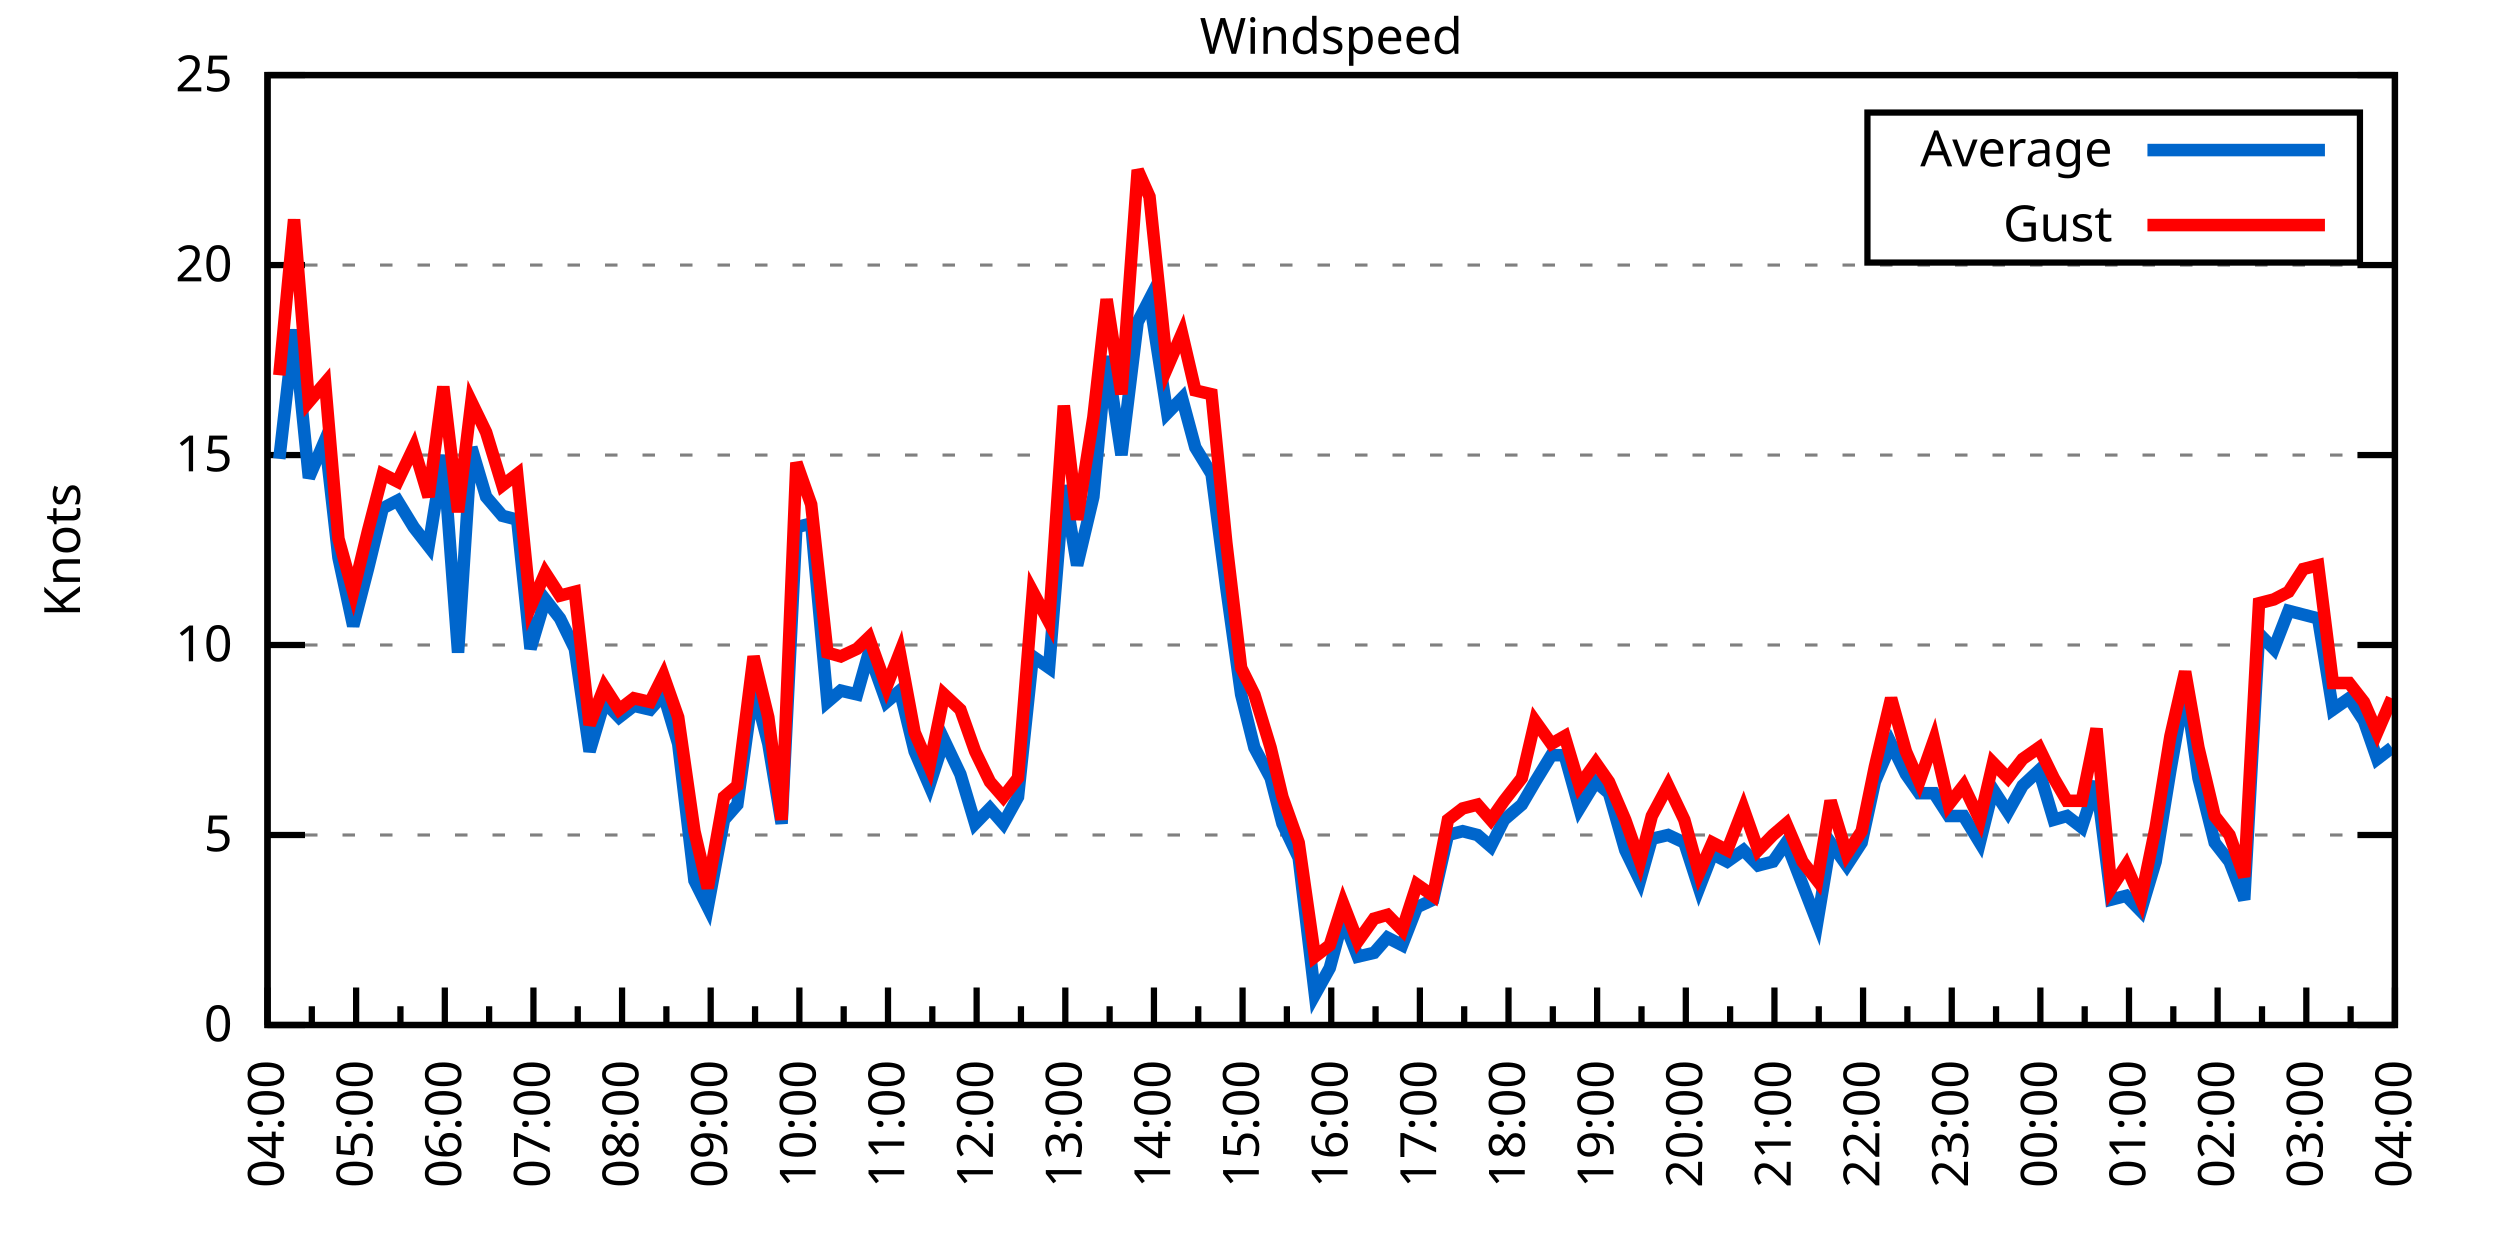
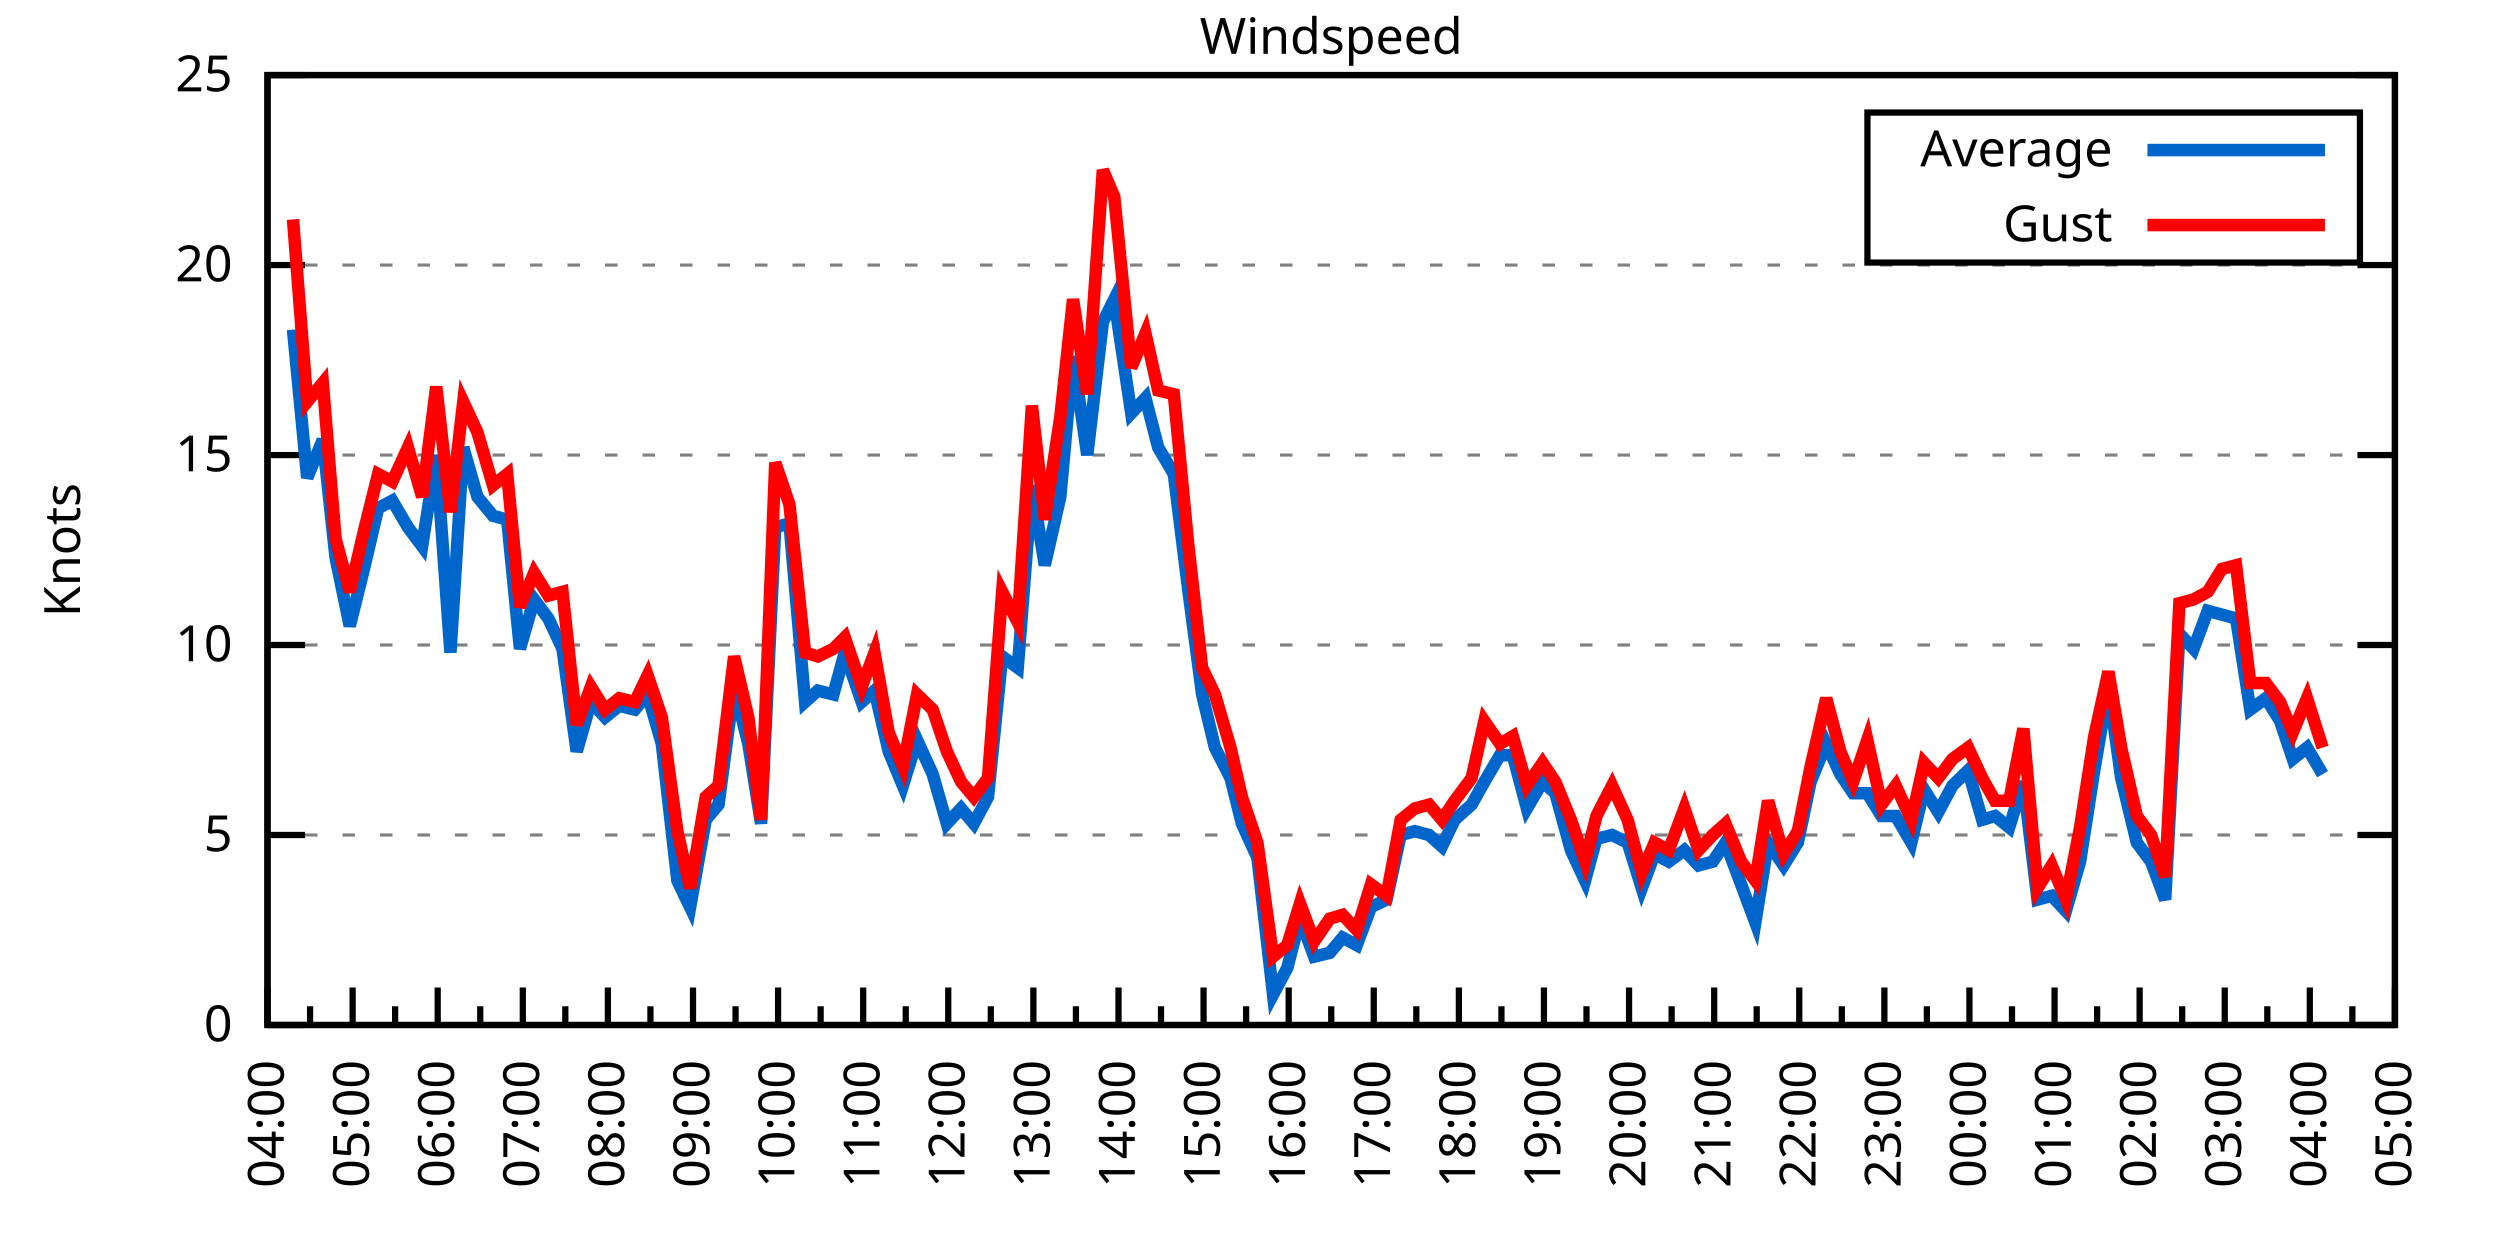
<svg xmlns="http://www.w3.org/2000/svg" xmlns:xlink="http://www.w3.org/1999/xlink" width="400" height="200" viewBox="0 0 400 200">
  <g id="gnuplot_canvas">
    <rect x="0" y="0" width="400" height="200" fill="none" />
    <defs>
      <circle id="gpDot" r="0.5" stroke-width="0.5" stroke="currentColor" />
      <path id="gpPt0" stroke-width="0.333" stroke="currentColor" d="M-1,0 h2 M0,-1 v2" />
      <path id="gpPt1" stroke-width="0.333" stroke="currentColor" d="M-1,-1 L1,1 M1,-1 L-1,1" />
      <path id="gpPt2" stroke-width="0.333" stroke="currentColor" d="M-1,0 L1,0 M0,-1 L0,1 M-1,-1 L1,1 M-1,1 L1,-1" />
      <rect id="gpPt3" stroke-width="0.333" stroke="currentColor" x="-1" y="-1" width="2" height="2" />
      <rect id="gpPt4" stroke-width="0.333" stroke="currentColor" fill="currentColor" x="-1" y="-1" width="2" height="2" />
      <circle id="gpPt5" stroke-width="0.333" stroke="currentColor" cx="0" cy="0" r="1" />
      <use xlink:href="#gpPt5" id="gpPt6" fill="currentColor" stroke="none" />
      <path id="gpPt7" stroke-width="0.333" stroke="currentColor" d="M0,-1.33 L-1.33,0.67 L1.33,0.67 z" />
      <use xlink:href="#gpPt7" id="gpPt8" fill="currentColor" stroke="none" />
      <use xlink:href="#gpPt7" id="gpPt9" stroke="currentColor" transform="rotate(180)" />
      <use xlink:href="#gpPt9" id="gpPt10" fill="currentColor" stroke="none" />
      <use xlink:href="#gpPt3" id="gpPt11" stroke="currentColor" transform="rotate(45)" />
      <use xlink:href="#gpPt11" id="gpPt12" fill="currentColor" stroke="none" />
      <path id="gpPt13" stroke-width="0.333" stroke="currentColor" d="M0,1.330 L1.265,0.411 L0.782,-1.067 L-0.782,-1.076 L-1.265,0.411 z" />
      <use xlink:href="#gpPt13" id="gpPt14" fill="currentColor" stroke="none" />
      <filter id="textbox" filterUnits="objectBoundingBox" x="0" y="0" height="1" width="1">
        <feFlood flood-color="white" flood-opacity="1" result="bgnd" />
        <feComposite in="SourceGraphic" in2="bgnd" operator="atop" />
      </filter>
      <filter id="greybox" filterUnits="objectBoundingBox" x="0" y="0" height="1" width="1">
        <feFlood flood-color="lightgrey" flood-opacity="1" result="grey" />
        <feComposite in="SourceGraphic" in2="grey" operator="atop" />
      </filter>
    </defs>
    <g fill="none" color="white" stroke="currentColor" stroke-width="1.00" stroke-linecap="butt" stroke-linejoin="miter">
</g>
    <g fill="none" color="black" stroke="currentColor" stroke-width="1.00" stroke-linecap="butt" stroke-linejoin="miter">
      <g stroke="none" shape-rendering="crispEdges">
        <polygon fill="rgb(255, 255, 255)" points="42.80,164.00 383.18,164.00 383.18,12.02 42.80,12.02 " />
      </g>
    </g>
    <g fill="none" color="black" stroke="currentColor" stroke-width="1.00" stroke-linecap="butt" stroke-linejoin="miter">
</g>
    <g fill="none" color="black" stroke="black" stroke-width="0.50" stroke-linecap="butt" stroke-linejoin="miter">
</g>
    <g fill="none" color="gray" stroke="currentColor" stroke-width="0.50" stroke-linecap="butt" stroke-linejoin="miter">
      <path stroke="gray" stroke-dasharray="2,4" class="gridline" d="M42.80,164.00 L383.19,164.00  " />
    </g>
    <g fill="none" color="gray" stroke="gray" stroke-width="1.00" stroke-linecap="butt" stroke-linejoin="miter">
</g>
    <g fill="none" color="black" stroke="currentColor" stroke-width="1.00" stroke-linecap="butt" stroke-linejoin="miter">
      <path stroke="black" d="M42.80,164.00 L48.80,164.00 M383.19,164.00 L377.19,164.00  " />
      <g transform="translate(37.20,166.60)" stroke="none" fill="black" font-family="Sans" font-size="8.00" text-anchor="end">
        <text>
          <tspan font-family="Sans"> 0</tspan>
        </text>
      </g>
    </g>
    <g fill="none" color="black" stroke="currentColor" stroke-width="1.00" stroke-linecap="butt" stroke-linejoin="miter">
</g>
    <g fill="none" color="black" stroke="black" stroke-width="0.50" stroke-linecap="butt" stroke-linejoin="miter">
</g>
    <g fill="none" color="gray" stroke="currentColor" stroke-width="0.50" stroke-linecap="butt" stroke-linejoin="miter">
      <path stroke="gray" stroke-dasharray="2,4" class="gridline" d="M42.80,133.60 L383.19,133.60  " />
    </g>
    <g fill="none" color="gray" stroke="gray" stroke-width="1.00" stroke-linecap="butt" stroke-linejoin="miter">
</g>
    <g fill="none" color="black" stroke="currentColor" stroke-width="1.00" stroke-linecap="butt" stroke-linejoin="miter">
      <path stroke="black" d="M42.80,133.60 L48.80,133.60 M383.19,133.60 L377.19,133.60  " />
      <g transform="translate(37.20,136.20)" stroke="none" fill="black" font-family="Sans" font-size="8.00" text-anchor="end">
        <text>
          <tspan font-family="Sans"> 5</tspan>
        </text>
      </g>
    </g>
    <g fill="none" color="black" stroke="currentColor" stroke-width="1.00" stroke-linecap="butt" stroke-linejoin="miter">
</g>
    <g fill="none" color="black" stroke="black" stroke-width="0.50" stroke-linecap="butt" stroke-linejoin="miter">
</g>
    <g fill="none" color="gray" stroke="currentColor" stroke-width="0.50" stroke-linecap="butt" stroke-linejoin="miter">
      <path stroke="gray" stroke-dasharray="2,4" class="gridline" d="M42.80,103.20 L383.19,103.20  " />
    </g>
    <g fill="none" color="gray" stroke="gray" stroke-width="1.00" stroke-linecap="butt" stroke-linejoin="miter">
</g>
    <g fill="none" color="black" stroke="currentColor" stroke-width="1.00" stroke-linecap="butt" stroke-linejoin="miter">
      <path stroke="black" d="M42.80,103.20 L48.80,103.20 M383.19,103.20 L377.19,103.20  " />
      <g transform="translate(37.20,105.80)" stroke="none" fill="black" font-family="Sans" font-size="8.00" text-anchor="end">
        <text>
          <tspan font-family="Sans"> 10</tspan>
        </text>
      </g>
    </g>
    <g fill="none" color="black" stroke="currentColor" stroke-width="1.00" stroke-linecap="butt" stroke-linejoin="miter">
</g>
    <g fill="none" color="black" stroke="black" stroke-width="0.50" stroke-linecap="butt" stroke-linejoin="miter">
</g>
    <g fill="none" color="gray" stroke="currentColor" stroke-width="0.50" stroke-linecap="butt" stroke-linejoin="miter">
      <path stroke="gray" stroke-dasharray="2,4" class="gridline" d="M42.80,72.81 L383.19,72.81  " />
    </g>
    <g fill="none" color="gray" stroke="gray" stroke-width="1.00" stroke-linecap="butt" stroke-linejoin="miter">
</g>
    <g fill="none" color="black" stroke="currentColor" stroke-width="1.00" stroke-linecap="butt" stroke-linejoin="miter">
      <path stroke="black" d="M42.80,72.81 L48.80,72.81 M383.19,72.81 L377.19,72.81  " />
      <g transform="translate(37.20,75.41)" stroke="none" fill="black" font-family="Sans" font-size="8.00" text-anchor="end">
        <text>
          <tspan font-family="Sans"> 15</tspan>
        </text>
      </g>
    </g>
    <g fill="none" color="black" stroke="currentColor" stroke-width="1.00" stroke-linecap="butt" stroke-linejoin="miter">
</g>
    <g fill="none" color="black" stroke="black" stroke-width="0.50" stroke-linecap="butt" stroke-linejoin="miter">
</g>
    <g fill="none" color="gray" stroke="currentColor" stroke-width="0.50" stroke-linecap="butt" stroke-linejoin="miter">
      <path stroke="gray" stroke-dasharray="2,4" class="gridline" d="M42.80,42.41 L383.19,42.41  " />
    </g>
    <g fill="none" color="gray" stroke="gray" stroke-width="1.00" stroke-linecap="butt" stroke-linejoin="miter">
</g>
    <g fill="none" color="black" stroke="currentColor" stroke-width="1.00" stroke-linecap="butt" stroke-linejoin="miter">
      <path stroke="black" d="M42.80,42.41 L48.80,42.41 M383.19,42.41 L377.19,42.41  " />
      <g transform="translate(37.20,45.01)" stroke="none" fill="black" font-family="Sans" font-size="8.00" text-anchor="end">
        <text>
          <tspan font-family="Sans"> 20</tspan>
        </text>
      </g>
    </g>
    <g fill="none" color="black" stroke="currentColor" stroke-width="1.00" stroke-linecap="butt" stroke-linejoin="miter">
</g>
    <g fill="none" color="black" stroke="black" stroke-width="0.50" stroke-linecap="butt" stroke-linejoin="miter">
</g>
    <g fill="none" color="gray" stroke="currentColor" stroke-width="0.50" stroke-linecap="butt" stroke-linejoin="miter">
      <path stroke="gray" stroke-dasharray="2,4" class="gridline" d="M42.80,12.01 L383.19,12.01  " />
    </g>
    <g fill="none" color="gray" stroke="gray" stroke-width="1.00" stroke-linecap="butt" stroke-linejoin="miter">
</g>
    <g fill="none" color="black" stroke="currentColor" stroke-width="1.00" stroke-linecap="butt" stroke-linejoin="miter">
      <path stroke="black" d="M42.80,12.01 L48.80,12.01 M383.19,12.01 L377.19,12.01  " />
      <g transform="translate(37.20,14.61)" stroke="none" fill="black" font-family="Sans" font-size="8.00" text-anchor="end">
        <text>
          <tspan font-family="Sans"> 25</tspan>
        </text>
      </g>
    </g>
    <g fill="none" color="black" stroke="currentColor" stroke-width="1.00" stroke-linecap="butt" stroke-linejoin="miter">
      <path stroke="black" d="M42.80,164.00 L42.80,158.00  " />
      <g transform="translate(45.40,169.60) rotate(270)" stroke="none" fill="black" font-family="Sans" font-size="8.00" text-anchor="end">
        <text>
          <tspan font-family="Sans">04:00</tspan>
        </text>
      </g>
    </g>
    <g fill="none" color="black" stroke="currentColor" stroke-width="1.00" stroke-linecap="butt" stroke-linejoin="miter">
-       <path stroke="black" d="M49.89,164.00 L49.89,161.00 M56.98,164.00 L56.98,158.00  " />
-       <g transform="translate(59.58,169.60) rotate(270)" stroke="none" fill="black" font-family="Sans" font-size="8.00" text-anchor="end">
+       <path stroke="black" d="M49.61,164.00 L49.61,161.00 M56.42,164.00 L56.42,158.00  " />
+       <g transform="translate(59.02,169.60) rotate(270)" stroke="none" fill="black" font-family="Sans" font-size="8.00" text-anchor="end">
        <text>
          <tspan font-family="Sans">05:00</tspan>
        </text>
      </g>
    </g>
    <g fill="none" color="black" stroke="currentColor" stroke-width="1.00" stroke-linecap="butt" stroke-linejoin="miter">
-       <path stroke="black" d="M64.07,164.00 L64.07,161.00 M71.17,164.00 L71.17,158.00  " />
-       <g transform="translate(73.77,169.60) rotate(270)" stroke="none" fill="black" font-family="Sans" font-size="8.00" text-anchor="end">
+       <path stroke="black" d="M63.22,164.00 L63.22,161.00 M70.03,164.00 L70.03,158.00  " />
+       <g transform="translate(72.63,169.60) rotate(270)" stroke="none" fill="black" font-family="Sans" font-size="8.00" text-anchor="end">
        <text>
          <tspan font-family="Sans">06:00</tspan>
        </text>
      </g>
    </g>
    <g fill="none" color="black" stroke="currentColor" stroke-width="1.00" stroke-linecap="butt" stroke-linejoin="miter">
-       <path stroke="black" d="M78.26,164.00 L78.26,161.00 M85.35,164.00 L85.35,158.00  " />
-       <g transform="translate(87.95,169.60) rotate(270)" stroke="none" fill="black" font-family="Sans" font-size="8.00" text-anchor="end">
+       <path stroke="black" d="M76.84,164.00 L76.84,161.00 M83.65,164.00 L83.65,158.00  " />
+       <g transform="translate(86.25,169.60) rotate(270)" stroke="none" fill="black" font-family="Sans" font-size="8.00" text-anchor="end">
        <text>
          <tspan font-family="Sans">07:00</tspan>
        </text>
      </g>
    </g>
    <g fill="none" color="black" stroke="currentColor" stroke-width="1.00" stroke-linecap="butt" stroke-linejoin="miter">
-       <path stroke="black" d="M92.44,164.00 L92.44,161.00 M99.53,164.00 L99.53,158.00  " />
-       <g transform="translate(102.13,169.60) rotate(270)" stroke="none" fill="black" font-family="Sans" font-size="8.00" text-anchor="end">
+       <path stroke="black" d="M90.45,164.00 L90.45,161.00 M97.26,164.00 L97.26,158.00  " />
+       <g transform="translate(99.86,169.60) rotate(270)" stroke="none" fill="black" font-family="Sans" font-size="8.00" text-anchor="end">
        <text>
          <tspan font-family="Sans">08:00</tspan>
        </text>
      </g>
    </g>
    <g fill="none" color="black" stroke="currentColor" stroke-width="1.00" stroke-linecap="butt" stroke-linejoin="miter">
-       <path stroke="black" d="M106.62,164.00 L106.62,161.00 M113.71,164.00 L113.71,158.00  " />
-       <g transform="translate(116.31,169.60) rotate(270)" stroke="none" fill="black" font-family="Sans" font-size="8.00" text-anchor="end">
+       <path stroke="black" d="M104.07,164.00 L104.07,161.00 M110.88,164.00 L110.88,158.00  " />
+       <g transform="translate(113.48,169.60) rotate(270)" stroke="none" fill="black" font-family="Sans" font-size="8.00" text-anchor="end">
        <text>
          <tspan font-family="Sans">09:00</tspan>
        </text>
      </g>
    </g>
    <g fill="none" color="black" stroke="currentColor" stroke-width="1.00" stroke-linecap="butt" stroke-linejoin="miter">
-       <path stroke="black" d="M120.81,164.00 L120.81,161.00 M127.90,164.00 L127.90,158.00  " />
-       <g transform="translate(130.50,169.60) rotate(270)" stroke="none" fill="black" font-family="Sans" font-size="8.00" text-anchor="end">
+       <path stroke="black" d="M117.69,164.00 L117.69,161.00 M124.49,164.00 L124.49,158.00  " />
+       <g transform="translate(127.09,169.60) rotate(270)" stroke="none" fill="black" font-family="Sans" font-size="8.00" text-anchor="end">
        <text>
          <tspan font-family="Sans">10:00</tspan>
        </text>
      </g>
    </g>
    <g fill="none" color="black" stroke="currentColor" stroke-width="1.00" stroke-linecap="butt" stroke-linejoin="miter">
-       <path stroke="black" d="M134.99,164.00 L134.99,161.00 M142.08,164.00 L142.08,158.00  " />
-       <g transform="translate(144.68,169.60) rotate(270)" stroke="none" fill="black" font-family="Sans" font-size="8.00" text-anchor="end">
+       <path stroke="black" d="M131.30,164.00 L131.30,161.00 M138.11,164.00 L138.11,158.00  " />
+       <g transform="translate(140.71,169.60) rotate(270)" stroke="none" fill="black" font-family="Sans" font-size="8.00" text-anchor="end">
        <text>
          <tspan font-family="Sans">11:00</tspan>
        </text>
      </g>
    </g>
    <g fill="none" color="black" stroke="currentColor" stroke-width="1.00" stroke-linecap="butt" stroke-linejoin="miter">
-       <path stroke="black" d="M149.17,164.00 L149.17,161.00 M156.26,164.00 L156.26,158.00  " />
-       <g transform="translate(158.86,169.60) rotate(270)" stroke="none" fill="black" font-family="Sans" font-size="8.00" text-anchor="end">
+       <path stroke="black" d="M144.92,164.00 L144.92,161.00 M151.72,164.00 L151.72,158.00  " />
+       <g transform="translate(154.32,169.60) rotate(270)" stroke="none" fill="black" font-family="Sans" font-size="8.00" text-anchor="end">
        <text>
          <tspan font-family="Sans">12:00</tspan>
        </text>
      </g>
    </g>
    <g fill="none" color="black" stroke="currentColor" stroke-width="1.00" stroke-linecap="butt" stroke-linejoin="miter">
-       <path stroke="black" d="M163.35,164.00 L163.35,161.00 M170.45,164.00 L170.45,158.00  " />
-       <g transform="translate(173.05,169.60) rotate(270)" stroke="none" fill="black" font-family="Sans" font-size="8.00" text-anchor="end">
+       <path stroke="black" d="M158.53,164.00 L158.53,161.00 M165.34,164.00 L165.34,158.00  " />
+       <g transform="translate(167.94,169.60) rotate(270)" stroke="none" fill="black" font-family="Sans" font-size="8.00" text-anchor="end">
        <text>
          <tspan font-family="Sans">13:00</tspan>
        </text>
      </g>
    </g>
    <g fill="none" color="black" stroke="currentColor" stroke-width="1.00" stroke-linecap="butt" stroke-linejoin="miter">
-       <path stroke="black" d="M177.54,164.00 L177.54,161.00 M184.63,164.00 L184.63,158.00  " />
-       <g transform="translate(187.23,169.60) rotate(270)" stroke="none" fill="black" font-family="Sans" font-size="8.00" text-anchor="end">
+       <path stroke="black" d="M172.15,164.00 L172.15,161.00 M178.96,164.00 L178.96,158.00  " />
+       <g transform="translate(181.56,169.60) rotate(270)" stroke="none" fill="black" font-family="Sans" font-size="8.00" text-anchor="end">
        <text>
          <tspan font-family="Sans">14:00</tspan>
        </text>
      </g>
    </g>
    <g fill="none" color="black" stroke="currentColor" stroke-width="1.00" stroke-linecap="butt" stroke-linejoin="miter">
-       <path stroke="black" d="M191.72,164.00 L191.72,161.00 M198.81,164.00 L198.81,158.00  " />
-       <g transform="translate(201.41,169.60) rotate(270)" stroke="none" fill="black" font-family="Sans" font-size="8.00" text-anchor="end">
+       <path stroke="black" d="M185.76,164.00 L185.76,161.00 M192.57,164.00 L192.57,158.00  " />
+       <g transform="translate(195.17,169.60) rotate(270)" stroke="none" fill="black" font-family="Sans" font-size="8.00" text-anchor="end">
        <text>
          <tspan font-family="Sans">15:00</tspan>
        </text>
      </g>
    </g>
    <g fill="none" color="black" stroke="currentColor" stroke-width="1.00" stroke-linecap="butt" stroke-linejoin="miter">
-       <path stroke="black" d="M205.90,164.00 L205.90,161.00 M213.00,164.00 L213.00,158.00  " />
-       <g transform="translate(215.60,169.60) rotate(270)" stroke="none" fill="black" font-family="Sans" font-size="8.00" text-anchor="end">
+       <path stroke="black" d="M199.38,164.00 L199.38,161.00 M206.19,164.00 L206.19,158.00  " />
+       <g transform="translate(208.79,169.60) rotate(270)" stroke="none" fill="black" font-family="Sans" font-size="8.00" text-anchor="end">
        <text>
          <tspan font-family="Sans">16:00</tspan>
        </text>
      </g>
    </g>
    <g fill="none" color="black" stroke="currentColor" stroke-width="1.00" stroke-linecap="butt" stroke-linejoin="miter">
-       <path stroke="black" d="M220.09,164.00 L220.09,161.00 M227.18,164.00 L227.18,158.00  " />
-       <g transform="translate(229.78,169.60) rotate(270)" stroke="none" fill="black" font-family="Sans" font-size="8.00" text-anchor="end">
+       <path stroke="black" d="M213.00,164.00 L213.00,161.00 M219.80,164.00 L219.80,158.00  " />
+       <g transform="translate(222.40,169.60) rotate(270)" stroke="none" fill="black" font-family="Sans" font-size="8.00" text-anchor="end">
        <text>
          <tspan font-family="Sans">17:00</tspan>
        </text>
      </g>
    </g>
    <g fill="none" color="black" stroke="currentColor" stroke-width="1.00" stroke-linecap="butt" stroke-linejoin="miter">
-       <path stroke="black" d="M234.27,164.00 L234.27,161.00 M241.36,164.00 L241.36,158.00  " />
-       <g transform="translate(243.96,169.60) rotate(270)" stroke="none" fill="black" font-family="Sans" font-size="8.00" text-anchor="end">
+       <path stroke="black" d="M226.61,164.00 L226.61,161.00 M233.42,164.00 L233.42,158.00  " />
+       <g transform="translate(236.02,169.60) rotate(270)" stroke="none" fill="black" font-family="Sans" font-size="8.00" text-anchor="end">
        <text>
          <tspan font-family="Sans">18:00</tspan>
        </text>
      </g>
    </g>
    <g fill="none" color="black" stroke="currentColor" stroke-width="1.00" stroke-linecap="butt" stroke-linejoin="miter">
-       <path stroke="black" d="M248.45,164.00 L248.45,161.00 M255.54,164.00 L255.54,158.00  " />
-       <g transform="translate(258.14,169.60) rotate(270)" stroke="none" fill="black" font-family="Sans" font-size="8.00" text-anchor="end">
+       <path stroke="black" d="M240.23,164.00 L240.23,161.00 M247.03,164.00 L247.03,158.00  " />
+       <g transform="translate(249.63,169.60) rotate(270)" stroke="none" fill="black" font-family="Sans" font-size="8.00" text-anchor="end">
        <text>
          <tspan font-family="Sans">19:00</tspan>
        </text>
      </g>
    </g>
    <g fill="none" color="black" stroke="currentColor" stroke-width="1.00" stroke-linecap="butt" stroke-linejoin="miter">
-       <path stroke="black" d="M262.64,164.00 L262.64,161.00 M269.73,164.00 L269.73,158.00  " />
-       <g transform="translate(272.33,169.60) rotate(270)" stroke="none" fill="black" font-family="Sans" font-size="8.00" text-anchor="end">
+       <path stroke="black" d="M253.84,164.00 L253.84,161.00 M260.65,164.00 L260.65,158.00  " />
+       <g transform="translate(263.25,169.60) rotate(270)" stroke="none" fill="black" font-family="Sans" font-size="8.00" text-anchor="end">
        <text>
          <tspan font-family="Sans">20:00</tspan>
        </text>
      </g>
    </g>
    <g fill="none" color="black" stroke="currentColor" stroke-width="1.00" stroke-linecap="butt" stroke-linejoin="miter">
-       <path stroke="black" d="M276.82,164.00 L276.82,161.00 M283.91,164.00 L283.91,158.00  " />
-       <g transform="translate(286.51,169.60) rotate(270)" stroke="none" fill="black" font-family="Sans" font-size="8.00" text-anchor="end">
+       <path stroke="black" d="M267.46,164.00 L267.46,161.00 M274.27,164.00 L274.27,158.00  " />
+       <g transform="translate(276.87,169.60) rotate(270)" stroke="none" fill="black" font-family="Sans" font-size="8.00" text-anchor="end">
        <text>
          <tspan font-family="Sans">21:00</tspan>
        </text>
      </g>
    </g>
    <g fill="none" color="black" stroke="currentColor" stroke-width="1.00" stroke-linecap="butt" stroke-linejoin="miter">
-       <path stroke="black" d="M291.00,164.00 L291.00,161.00 M298.09,164.00 L298.09,158.00  " />
-       <g transform="translate(300.69,169.60) rotate(270)" stroke="none" fill="black" font-family="Sans" font-size="8.00" text-anchor="end">
+       <path stroke="black" d="M281.07,164.00 L281.07,161.00 M287.88,164.00 L287.88,158.00  " />
+       <g transform="translate(290.48,169.60) rotate(270)" stroke="none" fill="black" font-family="Sans" font-size="8.00" text-anchor="end">
        <text>
          <tspan font-family="Sans">22:00</tspan>
        </text>
      </g>
    </g>
    <g fill="none" color="black" stroke="currentColor" stroke-width="1.00" stroke-linecap="butt" stroke-linejoin="miter">
-       <path stroke="black" d="M305.18,164.00 L305.18,161.00 M312.28,164.00 L312.28,158.00  " />
-       <g transform="translate(314.88,169.60) rotate(270)" stroke="none" fill="black" font-family="Sans" font-size="8.00" text-anchor="end">
+       <path stroke="black" d="M294.69,164.00 L294.69,161.00 M301.50,164.00 L301.50,158.00  " />
+       <g transform="translate(304.10,169.60) rotate(270)" stroke="none" fill="black" font-family="Sans" font-size="8.00" text-anchor="end">
        <text>
          <tspan font-family="Sans">23:00</tspan>
        </text>
      </g>
    </g>
    <g fill="none" color="black" stroke="currentColor" stroke-width="1.00" stroke-linecap="butt" stroke-linejoin="miter">
-       <path stroke="black" d="M319.37,164.00 L319.37,161.00 M326.46,164.00 L326.46,158.00  " />
-       <g transform="translate(329.06,169.60) rotate(270)" stroke="none" fill="black" font-family="Sans" font-size="8.00" text-anchor="end">
+       <path stroke="black" d="M308.30,164.00 L308.30,161.00 M315.11,164.00 L315.11,158.00  " />
+       <g transform="translate(317.71,169.60) rotate(270)" stroke="none" fill="black" font-family="Sans" font-size="8.00" text-anchor="end">
        <text>
          <tspan font-family="Sans">00:00</tspan>
        </text>
      </g>
    </g>
    <g fill="none" color="black" stroke="currentColor" stroke-width="1.00" stroke-linecap="butt" stroke-linejoin="miter">
-       <path stroke="black" d="M333.55,164.00 L333.55,161.00 M340.64,164.00 L340.64,158.00  " />
-       <g transform="translate(343.24,169.60) rotate(270)" stroke="none" fill="black" font-family="Sans" font-size="8.00" text-anchor="end">
+       <path stroke="black" d="M321.92,164.00 L321.92,161.00 M328.73,164.00 L328.73,158.00  " />
+       <g transform="translate(331.33,169.60) rotate(270)" stroke="none" fill="black" font-family="Sans" font-size="8.00" text-anchor="end">
        <text>
          <tspan font-family="Sans">01:00</tspan>
        </text>
      </g>
    </g>
    <g fill="none" color="black" stroke="currentColor" stroke-width="1.00" stroke-linecap="butt" stroke-linejoin="miter">
-       <path stroke="black" d="M347.73,164.00 L347.73,161.00 M354.82,164.00 L354.82,158.00  " />
-       <g transform="translate(357.42,169.60) rotate(270)" stroke="none" fill="black" font-family="Sans" font-size="8.00" text-anchor="end">
+       <path stroke="black" d="M335.54,164.00 L335.54,161.00 M342.34,164.00 L342.34,158.00  " />
+       <g transform="translate(344.94,169.60) rotate(270)" stroke="none" fill="black" font-family="Sans" font-size="8.00" text-anchor="end">
        <text>
          <tspan font-family="Sans">02:00</tspan>
        </text>
      </g>
    </g>
    <g fill="none" color="black" stroke="currentColor" stroke-width="1.00" stroke-linecap="butt" stroke-linejoin="miter">
-       <path stroke="black" d="M361.92,164.00 L361.92,161.00 M369.01,164.00 L369.01,158.00  " />
-       <g transform="translate(371.61,169.60) rotate(270)" stroke="none" fill="black" font-family="Sans" font-size="8.00" text-anchor="end">
+       <path stroke="black" d="M349.15,164.00 L349.15,161.00 M355.96,164.00 L355.96,158.00  " />
+       <g transform="translate(358.56,169.60) rotate(270)" stroke="none" fill="black" font-family="Sans" font-size="8.00" text-anchor="end">
        <text>
          <tspan font-family="Sans">03:00</tspan>
        </text>
      </g>
    </g>
    <g fill="none" color="black" stroke="currentColor" stroke-width="1.00" stroke-linecap="butt" stroke-linejoin="miter">
-       <path stroke="black" d="M376.10,164.00 L376.10,161.00 M383.19,164.00 L383.19,158.00  " />
+       <path stroke="black" d="M362.77,164.00 L362.77,161.00 M369.57,164.00 L369.57,158.00  " />
+       <g transform="translate(372.17,169.60) rotate(270)" stroke="none" fill="black" font-family="Sans" font-size="8.00" text-anchor="end">
+         <text>
+           <tspan font-family="Sans">04:00</tspan>
+         </text>
+       </g>
+     </g>
+     <g fill="none" color="black" stroke="currentColor" stroke-width="1.00" stroke-linecap="butt" stroke-linejoin="miter">
+       <path stroke="black" d="M376.38,164.00 L376.38,161.00 M383.19,164.00 L383.19,158.00  " />
      <g transform="translate(385.79,169.60) rotate(270)" stroke="none" fill="black" font-family="Sans" font-size="8.00" text-anchor="end">
        <text>
-           <tspan font-family="Sans">04:00</tspan>
+           <tspan font-family="Sans">05:00</tspan>
        </text>
      </g>
    </g>
    <g fill="none" color="black" stroke="currentColor" stroke-width="1.00" stroke-linecap="butt" stroke-linejoin="miter">
</g>
    <g fill="none" color="black" stroke="currentColor" stroke-width="1.00" stroke-linecap="butt" stroke-linejoin="miter">
      <path stroke="black" d="M42.80,12.01 L42.80,164.00 L383.19,164.00 L383.19,12.01 L42.80,12.01 Z  " />
    </g>
    <g fill="none" color="black" stroke="currentColor" stroke-width="1.00" stroke-linecap="butt" stroke-linejoin="miter">
      <g transform="translate(12.80,88.01) rotate(270)" stroke="none" fill="black" font-family="Sans" font-size="8.00" text-anchor="middle">
        <text>
          <tspan font-family="Sans">Knots</tspan>
        </text>
      </g>
    </g>
    <g fill="none" color="black" stroke="currentColor" stroke-width="1.00" stroke-linecap="butt" stroke-linejoin="miter">
</g>
    <g fill="none" color="black" stroke="currentColor" stroke-width="1.00" stroke-linecap="butt" stroke-linejoin="miter">
      <path stroke="black" d="M298.79,42.01 L298.79,18.01 L377.59,18.01 L377.59,42.01 L298.79,42.01 Z  " />
    </g>
    <g id="Windspeed_plot_1">
      <g fill="none" color="white" stroke="black" stroke-width="2.00" stroke-linecap="butt" stroke-linejoin="miter">
</g>
      <g fill="none" color="black" stroke="currentColor" stroke-width="2.00" stroke-linecap="butt" stroke-linejoin="miter">
        <g transform="translate(337.99,26.61)" stroke="none" fill="black" font-family="Sans" font-size="8.00" text-anchor="end">
          <text>
            <tspan font-family="Sans">Average</tspan>
          </text>
        </g>
      </g>
      <g fill="none" color="black" stroke="currentColor" stroke-width="2.00" stroke-linecap="butt" stroke-linejoin="miter">
-         <path stroke="rgb(  0, 102, 204)" d="M343.59,24.01 L371.99,24.01 M44.69,73.41 L47.05,52.74 L49.42,76.45 L52.02,70.37 L54.15,89.22 L56.51,100.16   L58.87,91.04 L61.24,81.32 L63.60,80.10 L66.20,84.36 L68.57,87.40 L70.93,72.81 L73.29,104.42 L75.42,71.59   L77.78,79.49 L80.38,82.53 L82.75,83.14 L84.88,103.81 L87.24,95.91 L89.60,98.95 L91.97,103.81 L94.33,120.23   L96.70,112.32 L99.06,114.76 L101.42,112.93 L104.02,113.54 L106.15,111.11 L108.51,119.01 L111.11,140.90 L113.24,145.15   L115.84,131.17 L117.97,128.74 L120.57,109.89 L122.93,119.01 L125.06,131.78 L127.42,84.36 L129.79,83.75 L132.39,112.32   L134.52,110.50 L137.12,111.11 L139.01,104.42 L141.84,112.32 L143.97,110.50 L146.34,120.23 L148.70,125.70 L151.06,118.40   L153.66,123.87 L156.03,131.78 L158.39,129.35 L160.52,131.78 L162.88,127.52 L165.25,105.03 L167.85,106.85 L170.21,77.67   L172.34,90.44 L174.94,79.49 L177.06,57.00 L179.43,72.81 L182.03,51.53 L183.92,47.88 L186.76,66.12 L189.12,63.69   L191.25,71.59 L193.85,75.85 L196.21,94.08 L198.58,111.11 L200.70,119.62 L203.30,124.48 L205.19,131.78 L207.79,137.25   L210.39,159.14 L212.76,154.88 L214.89,146.98 L217.25,153.06 L219.85,152.45 L221.98,150.02 L224.34,151.23 L226.71,145.15   L229.31,143.94 L231.67,133.60 L234.03,132.99 L236.40,133.60 L238.52,135.43 L240.65,131.17 L243.49,128.74 L245.62,125.09   L248.22,120.83 L250.34,120.83 L252.71,129.35 L255.31,125.09 L257.43,126.91 L260.04,136.03 L262.40,140.90 L264.29,134.21   L266.89,133.60 L269.49,134.82 L271.85,142.11 L273.98,136.64 L276.35,137.86 L278.95,136.03 L281.31,138.47 L283.67,137.86   L285.80,134.82 L288.40,141.51 L290.76,147.59 L292.89,134.82 L295.49,138.47 L297.86,134.82 L299.98,125.09 L302.58,119.01   L304.95,123.87 L307.08,126.91 L309.44,126.91 L311.80,130.56 L314.17,130.56 L316.77,134.82 L318.89,126.31 L321.26,129.95   L323.62,125.70 L326.22,123.27 L328.59,131.17 L330.71,130.56 L333.08,132.39 L335.44,125.09 L337.80,143.94 L340.17,143.33   L342.53,145.76 L344.90,137.86 L347.26,123.27 L349.62,109.89 L351.75,124.48 L354.35,134.82 L356.72,137.86 L359.08,143.94   L361.44,101.38 L363.81,103.81 L366.17,97.73 L368.53,98.34 L370.90,98.95 L373.26,113.54 L375.86,111.72 L378.23,115.36   L380.35,121.44 L382.72,119.62  " />
+         <path stroke="rgb(  0, 102, 204)" d="M343.59,24.01 L371.99,24.01 M46.88,52.74 L49.15,76.45 L51.65,70.37 L53.69,89.22 L55.96,100.16 L58.23,91.04   L60.50,81.32 L62.77,80.10 L65.27,84.36 L67.54,87.40 L69.80,72.81 L72.07,104.42 L74.12,71.59 L76.39,79.49   L78.88,82.53 L81.15,83.14 L83.19,103.81 L85.46,95.91 L87.73,98.95 L90.00,103.81 L92.27,120.23 L94.54,112.32   L96.81,114.76 L99.08,112.93 L101.57,113.54 L103.62,111.11 L105.89,119.01 L108.38,140.90 L110.42,145.15 L112.92,131.17   L114.96,128.74 L117.46,109.89 L119.73,119.01 L121.77,131.78 L124.04,84.36 L126.31,83.75 L128.81,112.32 L130.85,110.50   L133.34,111.11 L135.16,104.42 L137.88,112.32 L139.92,110.50 L142.19,120.23 L144.46,125.70 L146.73,118.40 L149.23,123.87   L151.50,131.78 L153.77,129.35 L155.81,131.78 L158.08,127.52 L160.35,105.03 L162.84,106.85 L165.11,77.67 L167.16,90.44   L169.65,79.49 L171.69,57.00 L173.96,72.81 L176.46,51.53 L178.28,47.88 L181.00,66.12 L183.27,63.69 L185.31,71.59   L187.81,75.85 L190.08,94.08 L192.34,111.11 L194.39,119.62 L196.88,124.48 L198.70,131.78 L201.19,137.25 L203.69,159.14   L205.96,154.88 L208.00,146.98 L210.27,153.06 L212.77,152.45 L214.81,150.02 L217.08,151.23 L219.35,145.15 L221.85,143.94   L224.11,133.60 L226.38,132.99 L228.65,133.60 L230.70,135.43 L232.74,131.17 L235.46,128.74 L237.50,125.09 L240.00,120.83   L242.04,120.83 L244.31,129.35 L246.81,125.09 L248.85,126.91 L251.35,136.03 L253.61,140.90 L255.43,134.21 L257.93,133.60   L260.42,134.82 L262.69,142.11 L264.73,136.64 L267.00,137.86 L269.50,136.03 L271.77,138.47 L274.04,137.86 L276.08,134.82   L278.58,141.51 L280.85,147.59 L282.89,134.82 L285.38,138.47 L287.65,134.82 L289.70,125.09 L292.19,119.01 L294.46,123.87   L296.50,126.91 L298.77,126.91 L301.04,130.56 L303.31,130.56 L305.81,134.82 L307.85,126.31 L310.12,129.95 L312.39,125.70   L314.89,123.27 L317.15,131.17 L319.20,130.56 L321.47,132.39 L323.74,125.09 L326.00,143.94 L328.27,143.33 L330.54,145.76   L332.81,137.86 L335.08,123.27 L337.35,109.89 L339.39,124.48 L341.89,134.82 L344.16,137.86 L346.43,143.94 L348.70,101.38   L350.97,103.81 L353.24,97.73 L355.50,98.34 L357.77,98.95 L360.04,113.54 L362.54,111.72 L364.81,115.36 L366.85,121.44   L369.12,119.62 L371.62,123.87  " />
      </g>
    </g>
    <g id="Windspeed_plot_2">
      <g fill="none" color="black" stroke="currentColor" stroke-width="2.00" stroke-linecap="butt" stroke-linejoin="miter">
        <g transform="translate(337.99,38.61)" stroke="none" fill="black" font-family="Sans" font-size="8.00" text-anchor="end">
          <text>
            <tspan font-family="Sans">Gust</tspan>
          </text>
        </g>
      </g>
      <g fill="none" color="black" stroke="currentColor" stroke-width="2.00" stroke-linecap="butt" stroke-linejoin="miter">
-         <path stroke="rgb(255,   0,   0)" d="M343.59,36.01 L371.99,36.01 M44.69,60.04 L47.05,35.11 L49.42,64.29 L52.02,61.25 L54.15,86.18 L56.51,94.69   L58.87,84.97 L61.24,75.85 L63.60,77.06 L66.20,71.59 L68.57,79.49 L70.93,61.86 L73.29,81.93 L75.42,64.29   L77.78,69.16 L80.38,77.67 L82.75,75.85 L84.88,97.12 L87.24,91.65 L89.60,95.30 L91.97,94.69 L94.33,115.97   L96.70,109.89 L99.06,113.54 L101.42,111.72 L104.02,112.32 L106.15,108.07 L108.51,114.76 L111.11,132.99 L113.24,142.11   L115.84,127.52 L117.97,125.70 L120.57,105.03 L122.93,114.76 L125.06,131.17 L127.42,74.02 L129.79,80.71 L132.39,104.42   L134.52,105.03 L137.12,103.81 L139.01,101.99 L141.84,109.89 L143.97,104.42 L146.34,117.19 L148.70,122.66 L151.06,111.11   L153.66,113.54 L156.03,120.23 L158.39,125.09 L160.52,127.52 L162.88,124.48 L165.25,94.69 L167.85,99.56 L170.21,64.90   L172.34,83.14 L174.94,66.73 L177.06,47.88 L179.43,63.08 L182.03,27.21 L183.92,31.46 L186.76,58.82 L189.12,53.35   L191.25,62.47 L193.85,63.08 L196.21,86.79 L198.58,106.85 L200.70,111.11 L203.30,119.62 L205.19,127.52 L207.79,134.82   L210.39,153.06 L212.76,151.23 L214.89,144.55 L217.25,150.62 L219.85,146.98 L221.98,146.37 L224.34,148.80 L226.71,141.51   L229.31,143.33 L231.67,131.17 L234.03,129.35 L236.40,128.74 L238.52,131.17 L240.65,128.13 L243.49,124.48 L245.62,115.36   L248.22,119.01 L250.34,117.80 L252.71,125.70 L255.31,122.05 L257.43,125.09 L260.04,131.17 L262.40,137.86 L264.29,130.56   L266.89,125.70 L269.49,131.17 L271.85,139.68 L273.98,134.82 L276.35,136.03 L278.95,129.35 L281.31,136.03 L283.67,133.60   L285.80,131.78 L288.40,137.86 L290.76,140.90 L292.89,128.13 L295.49,136.64 L297.86,132.99 L299.98,122.66 L302.58,111.72   L304.95,120.23 L307.08,125.09 L309.44,118.40 L311.80,128.74 L314.17,125.70 L316.77,131.17 L318.89,122.05 L321.26,124.48   L323.62,121.44 L326.22,119.62 L328.59,124.48 L330.71,128.13 L333.08,128.13 L335.44,116.58 L337.80,142.11 L340.17,138.47   L342.53,143.94 L344.90,132.39 L347.26,117.80 L349.62,107.46 L351.75,119.62 L354.35,130.56 L356.72,133.60 L359.08,140.29   L361.44,96.52 L363.81,95.91 L366.17,94.69 L368.53,91.04 L370.90,90.44 L373.26,109.28 L375.86,109.28 L378.23,112.32   L380.35,117.19 L382.72,111.72  " />
+         <path stroke="rgb(255,   0,   0)" d="M343.59,36.01 L371.99,36.01 M46.88,35.11 L49.15,64.29 L51.65,61.25 L53.69,86.18 L55.96,94.69 L58.23,84.97   L60.50,75.85 L62.77,77.06 L65.27,71.59 L67.54,79.49 L69.80,61.86 L72.07,81.93 L74.12,64.29 L76.39,69.16   L78.88,77.67 L81.15,75.85 L83.19,97.12 L85.46,91.65 L87.73,95.30 L90.00,94.69 L92.27,115.97 L94.54,109.89   L96.81,113.54 L99.08,111.72 L101.57,112.32 L103.62,108.07 L105.89,114.76 L108.38,132.99 L110.42,142.11 L112.92,127.52   L114.96,125.70 L117.46,105.03 L119.73,114.76 L121.77,131.17 L124.04,74.02 L126.31,80.71 L128.81,104.42 L130.85,105.03   L133.34,103.81 L135.16,101.99 L137.88,109.89 L139.92,104.42 L142.19,117.19 L144.46,122.66 L146.73,111.11 L149.23,113.54   L151.50,120.23 L153.77,125.09 L155.81,127.52 L158.08,124.48 L160.35,94.69 L162.84,99.56 L165.11,64.90 L167.16,83.14   L169.65,66.73 L171.69,47.88 L173.96,63.08 L176.46,27.21 L178.28,31.46 L181.00,58.82 L183.27,53.35 L185.31,62.47   L187.81,63.08 L190.08,86.79 L192.34,106.85 L194.39,111.11 L196.88,119.62 L198.70,127.52 L201.19,134.82 L203.69,153.06   L205.96,151.23 L208.00,144.55 L210.27,150.62 L212.77,146.98 L214.81,146.37 L217.08,148.80 L219.35,141.51 L221.85,143.33   L224.11,131.17 L226.38,129.35 L228.65,128.74 L230.70,131.17 L232.74,128.13 L235.46,124.48 L237.50,115.36 L240.00,119.01   L242.04,117.80 L244.31,125.70 L246.81,122.05 L248.85,125.09 L251.35,131.17 L253.61,137.86 L255.43,130.56 L257.93,125.70   L260.42,131.17 L262.69,139.68 L264.73,134.82 L267.00,136.03 L269.50,129.35 L271.77,136.03 L274.04,133.60 L276.08,131.78   L278.58,137.86 L280.85,140.90 L282.89,128.13 L285.38,136.64 L287.65,132.99 L289.70,122.66 L292.19,111.72 L294.46,120.23   L296.50,125.09 L298.77,118.40 L301.04,128.74 L303.31,125.70 L305.81,131.17 L307.85,122.05 L310.12,124.48 L312.39,121.44   L314.89,119.62 L317.15,124.48 L319.20,128.13 L321.47,128.13 L323.74,116.58 L326.00,142.11 L328.27,138.47 L330.54,143.94   L332.81,132.39 L335.08,117.80 L337.35,107.46 L339.39,119.62 L341.89,130.56 L344.16,133.60 L346.43,140.29 L348.70,96.52   L350.97,95.91 L353.24,94.69 L355.50,91.04 L357.77,90.44 L360.04,109.28 L362.54,109.28 L364.81,112.32 L366.85,117.19   L369.12,111.72 L371.62,119.62  " />
      </g>
    </g>
    <g fill="none" color="black" stroke="currentColor" stroke-width="2.00" stroke-linecap="butt" stroke-linejoin="miter">
</g>
    <g fill="none" color="black" stroke="black" stroke-width="1.00" stroke-linecap="butt" stroke-linejoin="miter">
</g>
    <g fill="none" color="black" stroke="currentColor" stroke-width="1.00" stroke-linecap="butt" stroke-linejoin="miter">
      <path stroke="black" d="M42.80,12.01 L42.80,164.00 L383.19,164.00 L383.19,12.01 L42.80,12.01 Z  " />
    </g>
    <g fill="none" color="black" stroke="currentColor" stroke-width="1.00" stroke-linecap="butt" stroke-linejoin="miter">
      <g transform="translate(212.99,8.61)" stroke="none" fill="black" font-family="Sans" font-size="8.00" text-anchor="middle">
        <text>
          <tspan font-family="Sans">Windspeed</tspan>
        </text>
      </g>
    </g>
    <g fill="none" color="black" stroke="currentColor" stroke-width="1.00" stroke-linecap="butt" stroke-linejoin="miter">
</g>
  </g>
</svg>
